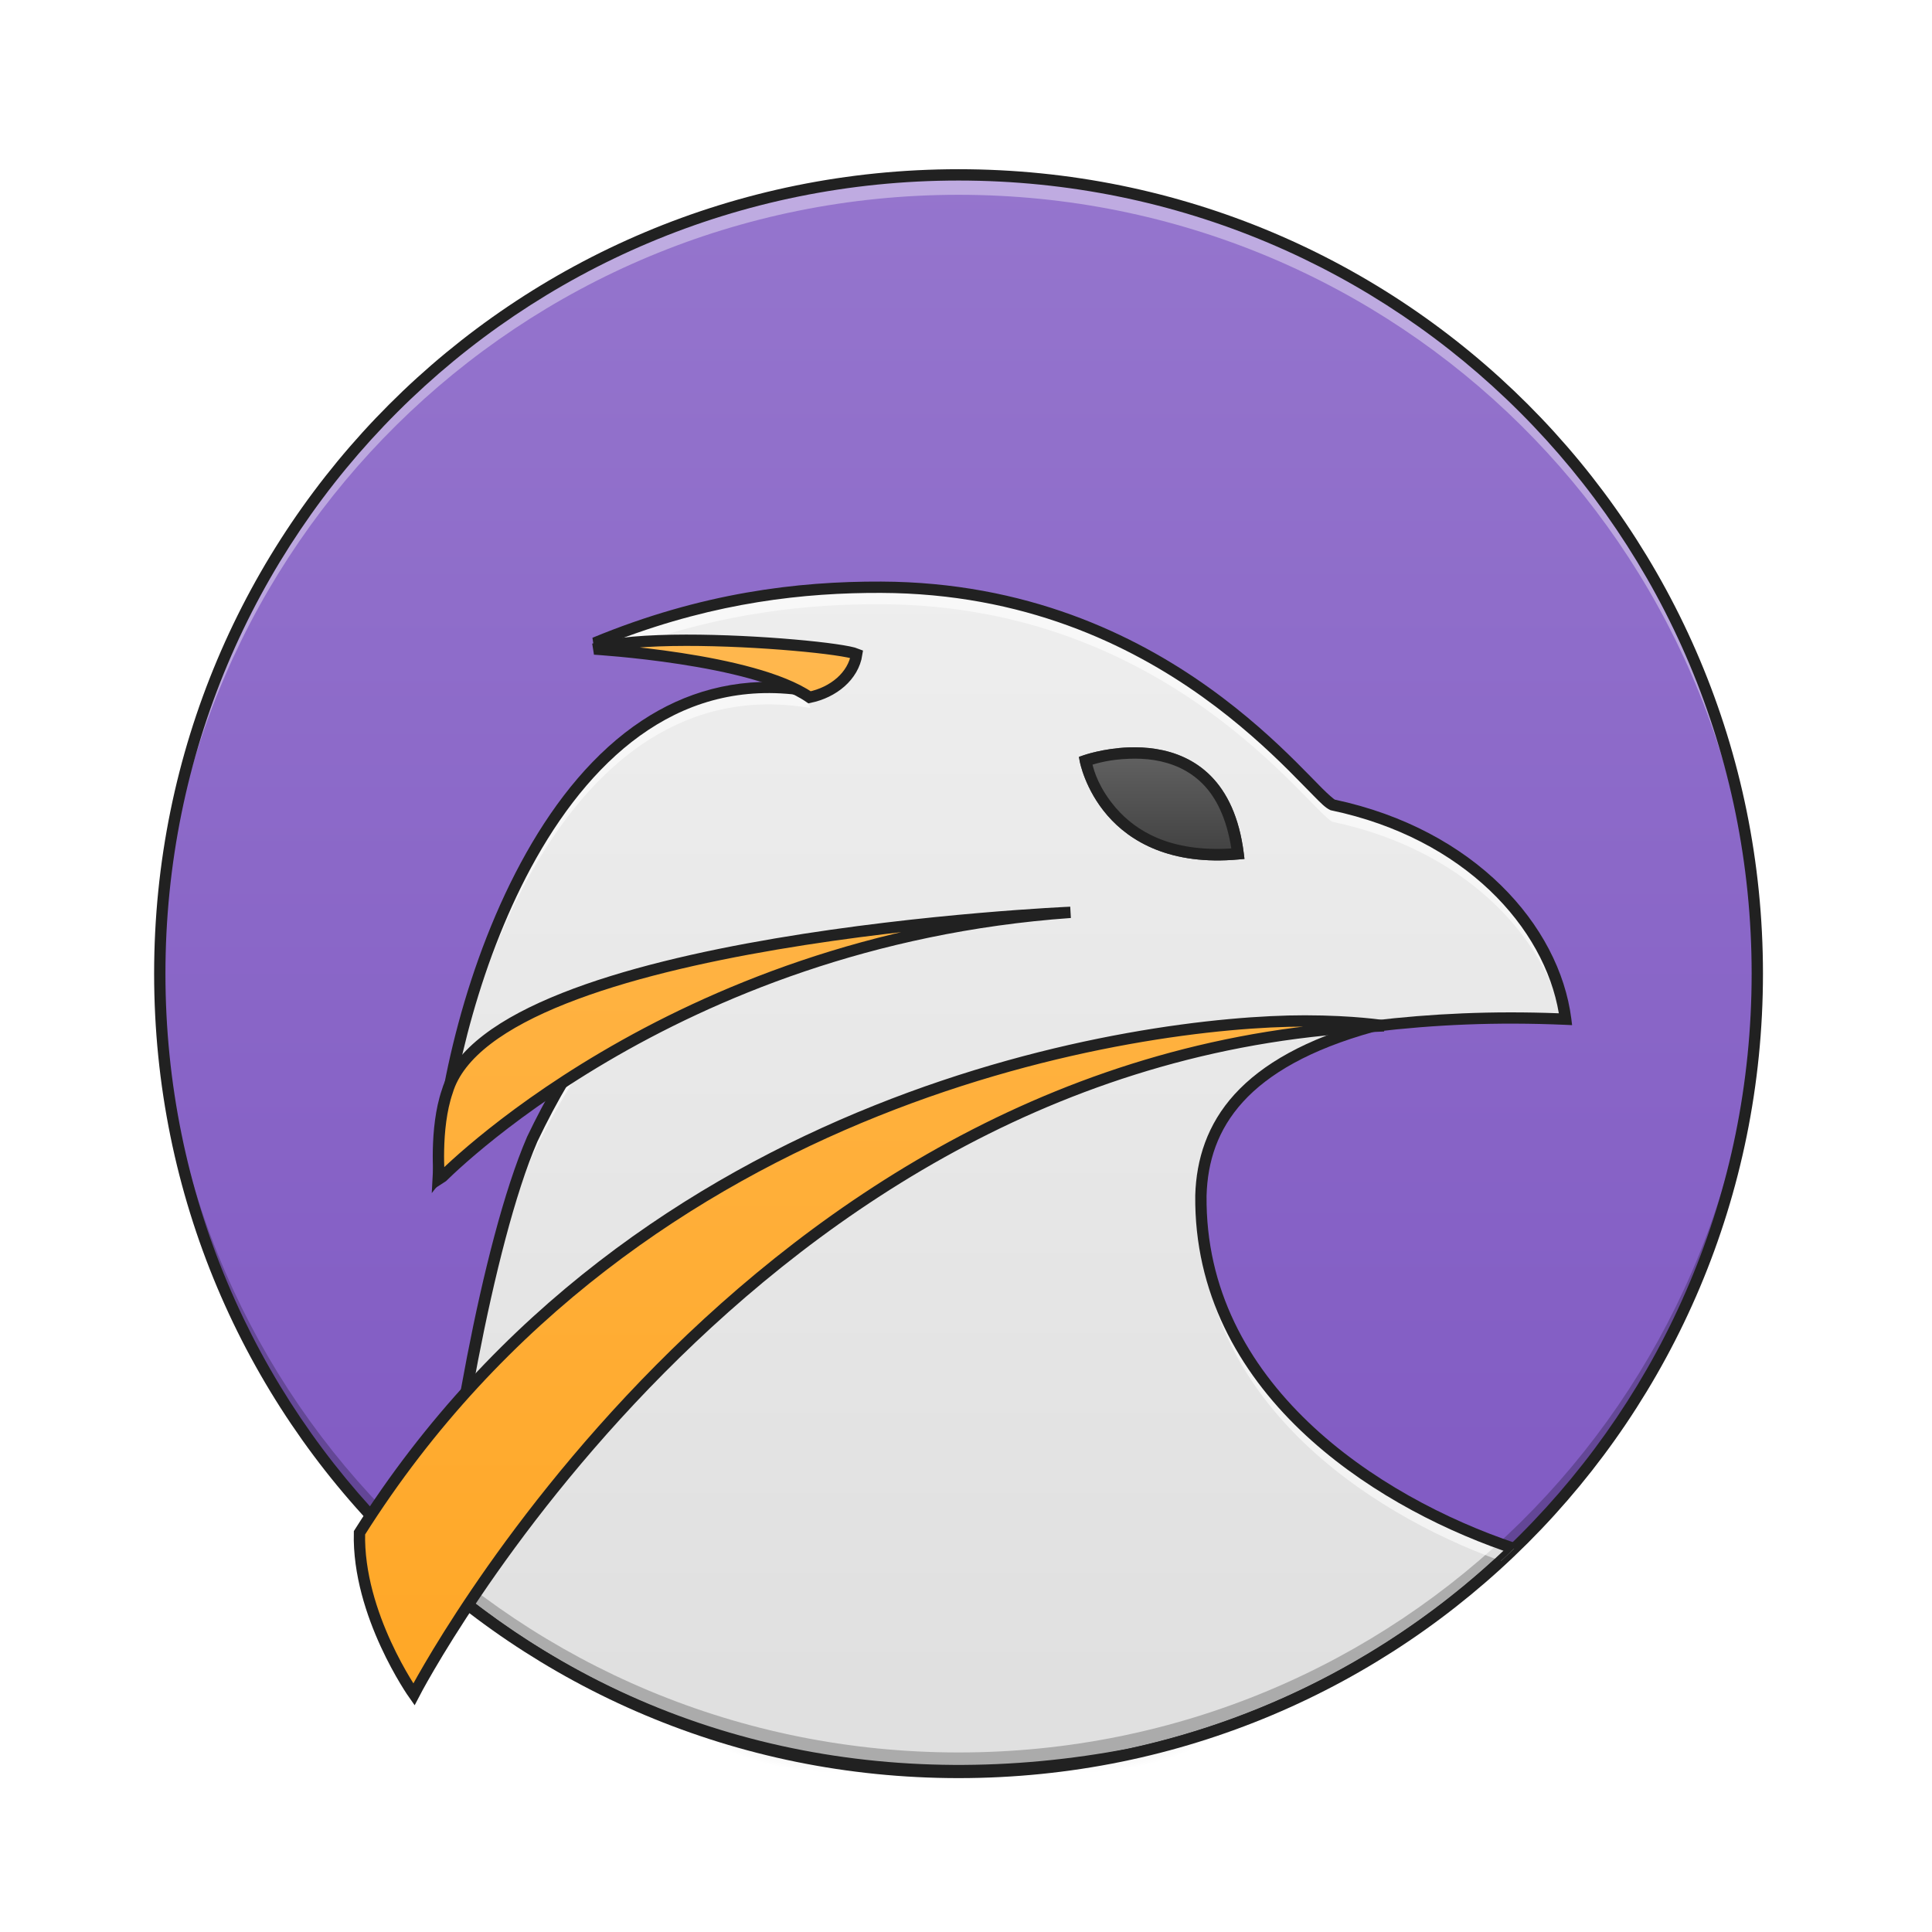
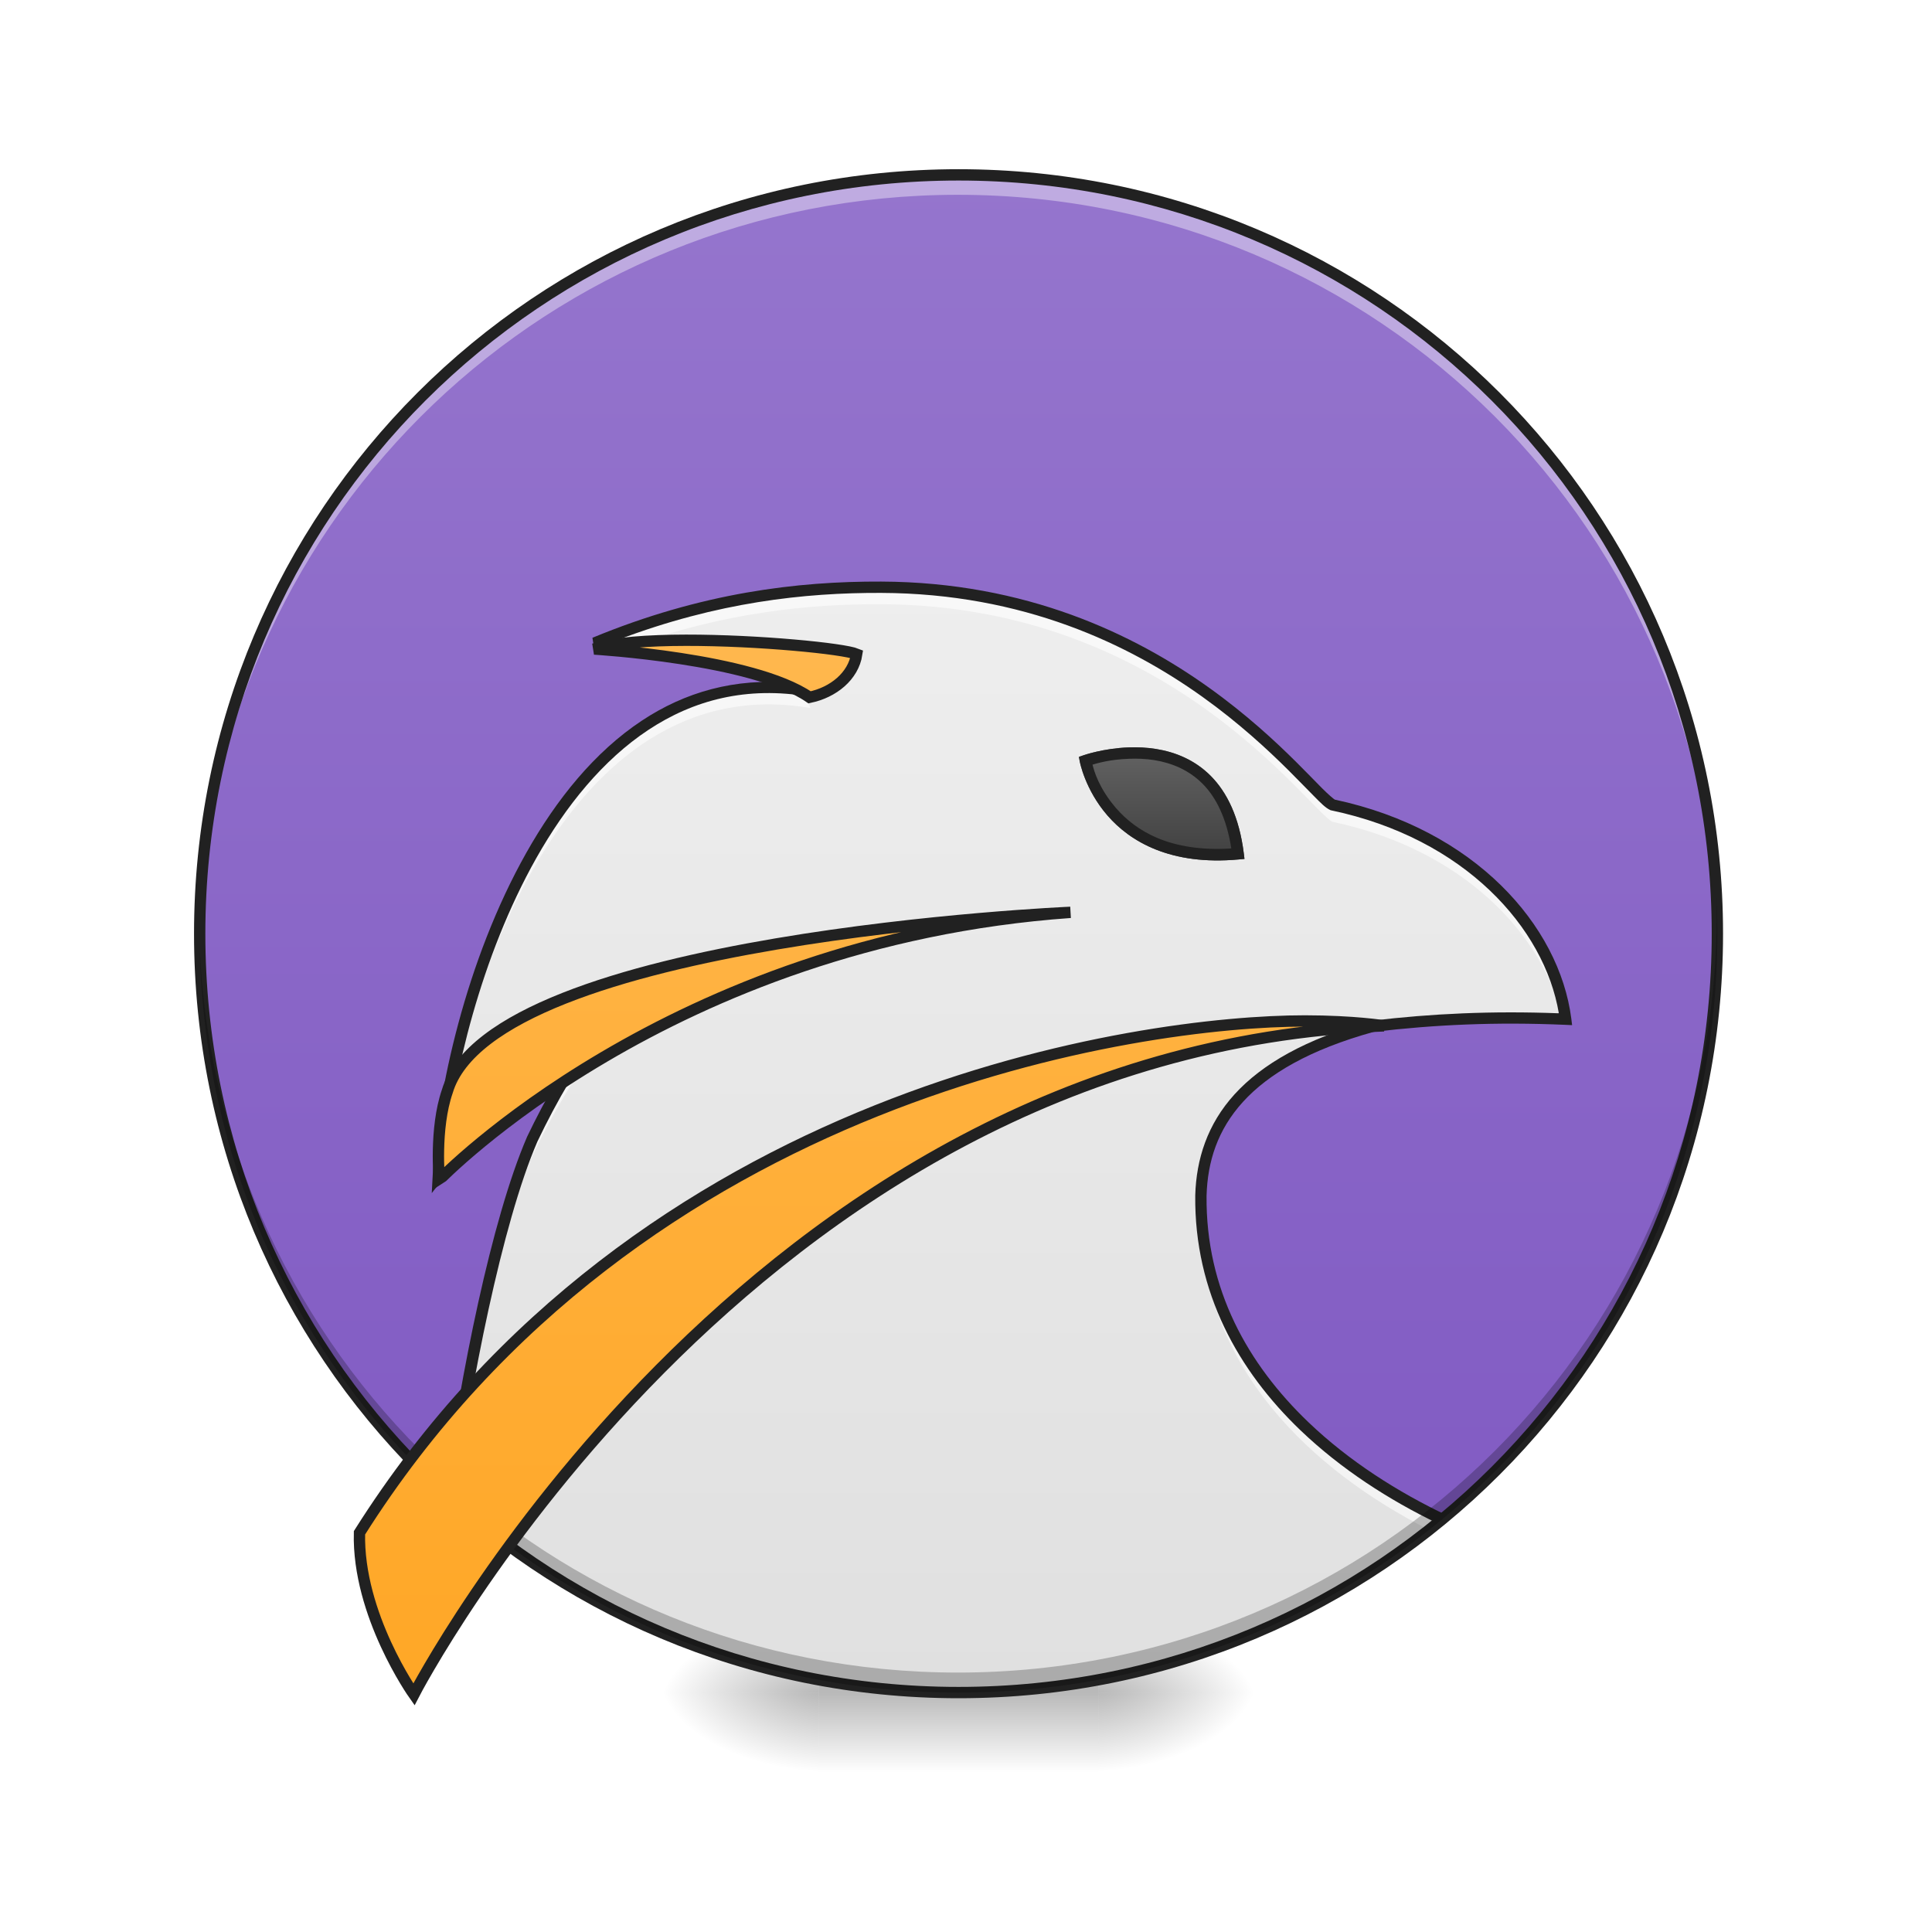
<svg xmlns="http://www.w3.org/2000/svg" width="128pt" height="128pt" viewBox="0 0 128 128" version="1.1">
  <defs>
    <radialGradient id="radial0" gradientUnits="userSpaceOnUse" cx="450.909" cy="189.579" fx="450.909" fy="189.579" r="21.167" gradientTransform="matrix(0.000000696681,-0.31253,-0.562554,-0.000000406154,178.0926,254.3813)">
      <stop offset="0" style="stop-color:rgb(0%,0%,0%);stop-opacity:0.314;" />
      <stop offset="0.222" style="stop-color:rgb(0%,0%,0%);stop-opacity:0.275;" />
      <stop offset="1" style="stop-color:rgb(0%,0%,0%);stop-opacity:0;" />
    </radialGradient>
    <radialGradient id="radial1" gradientUnits="userSpaceOnUse" cx="450.909" cy="189.579" fx="450.909" fy="189.579" r="21.167" gradientTransform="matrix(-0.000000696681,0.31253,0.562554,0.000000406154,-51.08047,-30.10992)">
      <stop offset="0" style="stop-color:rgb(0%,0%,0%);stop-opacity:0.314;" />
      <stop offset="0.222" style="stop-color:rgb(0%,0%,0%);stop-opacity:0.275;" />
      <stop offset="1" style="stop-color:rgb(0%,0%,0%);stop-opacity:0;" />
    </radialGradient>
    <radialGradient id="radial2" gradientUnits="userSpaceOnUse" cx="450.909" cy="189.579" fx="450.909" fy="189.579" r="21.167" gradientTransform="matrix(-0.000000696681,-0.31253,0.562554,-0.000000406154,-51.08047,254.3813)">
      <stop offset="0" style="stop-color:rgb(0%,0%,0%);stop-opacity:0.314;" />
      <stop offset="0.222" style="stop-color:rgb(0%,0%,0%);stop-opacity:0.275;" />
      <stop offset="1" style="stop-color:rgb(0%,0%,0%);stop-opacity:0;" />
    </radialGradient>
    <radialGradient id="radial3" gradientUnits="userSpaceOnUse" cx="450.909" cy="189.579" fx="450.909" fy="189.579" r="21.167" gradientTransform="matrix(0.000000696681,0.31253,-0.562554,0.000000406154,178.0926,-30.10992)">
      <stop offset="0" style="stop-color:rgb(0%,0%,0%);stop-opacity:0.314;" />
      <stop offset="0.222" style="stop-color:rgb(0%,0%,0%);stop-opacity:0.275;" />
      <stop offset="1" style="stop-color:rgb(0%,0%,0%);stop-opacity:0;" />
    </radialGradient>
    <linearGradient id="linear0" gradientUnits="userSpaceOnUse" x1="255.323" y1="233.5" x2="255.323" y2="254.667" gradientTransform="matrix(0.0534402,0,0,0.250024,49.86154,53.75514)">
      <stop offset="0" style="stop-color:rgb(0%,0%,0%);stop-opacity:0.275;" />
      <stop offset="1" style="stop-color:rgb(0%,0%,0%);stop-opacity:0;" />
    </linearGradient>
-     <linearGradient id="linear1" gradientUnits="userSpaceOnUse" x1="254" y1="-168.667" x2="254" y2="233.5" gradientTransform="matrix(0.263183,0,0,0.263183,-3.342417,55.97464)">
+     <linearGradient id="linear1" gradientUnits="userSpaceOnUse" x1="254" y1="-168.667" x2="254" y2="233.5" gradientTransform="matrix(0.250024,0,0,0.263183,-0.00000212323,55.97464)">
      <stop offset="0" style="stop-color:rgb(58.431%,45.882%,80.392%);stop-opacity:1;" />
      <stop offset="1" style="stop-color:rgb(49.412%,34.118%,76.078%);stop-opacity:1;" />
    </linearGradient>
    <linearGradient id="linear2" gradientUnits="userSpaceOnUse" x1="960" y1="1695.118" x2="960" y2="575.118" gradientTransform="matrix(0.0661521,0,0,0.0661521,0,0)">
      <stop offset="0" style="stop-color:rgb(87.843%,87.843%,87.843%);stop-opacity:1;" />
      <stop offset="1" style="stop-color:rgb(93.333%,93.333%,93.333%);stop-opacity:1;" />
    </linearGradient>
    <linearGradient id="linear3" gradientUnits="userSpaceOnUse" x1="960" y1="1695.118" x2="960" y2="655.118">
      <stop offset="0" style="stop-color:rgb(100%,65.49%,14.902%);stop-opacity:1;" />
      <stop offset="1" style="stop-color:rgb(100%,71.765%,30.196%);stop-opacity:1;" />
    </linearGradient>
    <linearGradient id="linear4" gradientUnits="userSpaceOnUse" x1="312.208" y1="11.25" x2="312.208" y2="-15.208" gradientTransform="matrix(0.250024,0,0,0.250024,0,53.75513)">
      <stop offset="0" style="stop-color:rgb(25.882%,25.882%,25.882%);stop-opacity:1;" />
      <stop offset="1" style="stop-color:rgb(38.039%,38.039%,38.039%);stop-opacity:1;" />
    </linearGradient>
  </defs>
  <g id="surface1">
    <path style=" stroke:none;fill-rule:nonzero;fill:url(#radial0);" d="M 72.766 112.137 L 83.352 112.137 L 83.352 106.844 L 72.766 106.844 Z M 72.766 112.137 " />
    <path style=" stroke:none;fill-rule:nonzero;fill:url(#radial1);" d="M 54.246 112.137 L 43.66 112.137 L 43.66 117.43 L 54.246 117.43 Z M 54.246 112.137 " />
    <path style=" stroke:none;fill-rule:nonzero;fill:url(#radial2);" d="M 54.246 112.137 L 43.66 112.137 L 43.66 106.844 L 54.246 106.844 Z M 54.246 112.137 " />
    <path style=" stroke:none;fill-rule:nonzero;fill:url(#radial3);" d="M 72.766 112.137 L 83.352 112.137 L 83.352 117.43 L 72.766 117.43 Z M 72.766 112.137 " />
    <path style=" stroke:none;fill-rule:nonzero;fill:url(#linear0);" d="M 54.246 110.812 L 72.766 110.812 L 72.766 117.43 L 54.246 117.43 Z M 54.246 110.812 " />
-     <path style=" stroke:none;fill-rule:nonzero;fill:url(#linear1);" d="M 63.508 11.586 C 92.734 11.586 116.43 35.277 116.43 64.508 C 116.43 93.734 92.734 117.43 63.508 117.43 C 34.277 117.43 10.586 93.734 10.586 64.508 C 10.586 35.277 34.277 11.586 63.508 11.586 Z M 63.508 11.586 " />
-     <path style=" stroke:none;fill-rule:evenodd;fill:url(#linear2);" d="M 58.379 38.906 L 58.383 38.906 C 52.879 38.883 46.566 39.633 39.391 42.602 C 49.234 43.367 53.457 44.742 53.695 45.789 C 36.676 42.863 29.594 67.086 29.043 77.875 C 29.043 77.875 36.547 68.223 38.547 67.523 C 39.164 67.309 39.316 67.727 40.062 67.523 C 38.086 70.121 36.555 72.762 35.258 75.48 C 32.234 82.484 29.668 97.945 29.188 104.855 C 29.328 104.973 29.469 105.094 29.613 105.211 C 29.617 105.215 29.625 105.219 29.629 105.227 C 29.766 105.34 29.906 105.453 30.043 105.566 C 30.055 105.574 30.066 105.586 30.078 105.594 C 30.215 105.707 30.352 105.816 30.492 105.93 C 30.5 105.938 30.512 105.945 30.52 105.953 C 30.664 106.066 30.805 106.176 30.949 106.289 C 31.844 106.984 32.762 107.652 33.699 108.293 C 33.703 108.293 33.707 108.297 33.715 108.301 C 33.855 108.398 34 108.496 34.145 108.594 C 34.168 108.605 34.188 108.621 34.207 108.633 C 34.344 108.727 34.484 108.816 34.625 108.906 C 34.648 108.922 34.672 108.938 34.695 108.953 C 34.836 109.043 34.977 109.133 35.117 109.223 C 35.137 109.234 35.156 109.25 35.176 109.262 C 35.324 109.355 35.473 109.449 35.621 109.539 C 36.41 110.027 37.215 110.496 38.031 110.945 C 38.059 110.957 38.086 110.973 38.109 110.988 C 38.246 111.062 38.379 111.133 38.516 111.207 C 38.555 111.227 38.598 111.25 38.637 111.27 C 38.773 111.344 38.906 111.414 39.043 111.484 C 39.082 111.504 39.117 111.523 39.156 111.543 C 39.289 111.609 39.422 111.68 39.555 111.746 C 39.602 111.77 39.648 111.793 39.699 111.816 C 39.828 111.883 39.957 111.949 40.09 112.012 C 40.133 112.035 40.176 112.055 40.219 112.074 C 40.355 112.141 40.488 112.207 40.625 112.273 C 40.656 112.289 40.688 112.301 40.719 112.316 C 41.355 112.621 42 112.91 42.656 113.191 C 42.691 113.207 42.727 113.223 42.762 113.234 C 42.898 113.293 43.031 113.352 43.168 113.406 C 43.219 113.426 43.27 113.449 43.316 113.469 C 43.449 113.523 43.582 113.574 43.711 113.629 C 43.77 113.652 43.824 113.672 43.879 113.695 C 44.004 113.746 44.129 113.793 44.258 113.844 C 44.324 113.867 44.391 113.895 44.457 113.922 C 44.578 113.965 44.695 114.012 44.816 114.055 C 44.883 114.082 44.949 114.105 45.016 114.129 C 45.145 114.18 45.273 114.227 45.402 114.273 C 45.449 114.289 45.496 114.305 45.543 114.324 C 45.684 114.375 45.828 114.426 45.969 114.473 C 45.996 114.484 46.023 114.492 46.055 114.504 C 46.523 114.668 46.996 114.824 47.473 114.973 C 47.535 114.992 47.598 115.012 47.66 115.031 C 47.777 115.07 47.895 115.105 48.012 115.141 C 48.09 115.164 48.172 115.188 48.25 115.211 C 48.363 115.246 48.477 115.277 48.586 115.312 C 48.672 115.336 48.762 115.363 48.848 115.387 C 48.957 115.418 49.066 115.449 49.176 115.48 C 49.266 115.504 49.355 115.527 49.445 115.555 C 49.555 115.582 49.664 115.613 49.777 115.645 C 49.859 115.664 49.945 115.688 50.027 115.711 C 50.145 115.738 50.258 115.77 50.375 115.801 C 50.461 115.82 50.547 115.84 50.629 115.863 C 50.746 115.891 50.863 115.922 50.977 115.949 C 51.062 115.969 51.145 115.988 51.227 116.008 C 51.344 116.035 51.461 116.062 51.578 116.09 C 51.652 116.105 51.73 116.121 51.805 116.141 C 52.047 116.195 52.285 116.246 52.527 116.297 C 52.605 116.312 52.684 116.328 52.762 116.344 C 52.867 116.367 52.973 116.387 53.082 116.41 C 53.18 116.43 53.281 116.449 53.379 116.469 C 53.484 116.488 53.586 116.508 53.691 116.527 C 53.793 116.547 53.898 116.566 54.004 116.582 C 54.098 116.602 54.195 116.617 54.289 116.633 C 54.406 116.656 54.523 116.676 54.641 116.695 C 54.73 116.711 54.82 116.723 54.91 116.738 C 55.027 116.758 55.141 116.777 55.258 116.793 C 55.355 116.809 55.453 116.824 55.551 116.84 C 55.66 116.855 55.77 116.871 55.875 116.887 C 55.977 116.902 56.082 116.914 56.184 116.93 C 56.301 116.945 56.418 116.961 56.535 116.977 C 56.621 116.988 56.711 117 56.797 117.012 C 56.953 117.031 57.105 117.047 57.262 117.066 C 57.316 117.074 57.375 117.078 57.43 117.086 C 57.641 117.109 57.852 117.133 58.062 117.152 C 58.117 117.16 58.172 117.164 58.227 117.168 C 58.383 117.184 58.539 117.199 58.695 117.215 C 58.785 117.223 58.871 117.23 58.961 117.234 C 59.082 117.246 59.207 117.258 59.332 117.266 C 59.426 117.273 59.523 117.281 59.617 117.289 C 59.738 117.297 59.859 117.305 59.98 117.312 C 60.074 117.32 60.164 117.324 60.258 117.328 C 60.379 117.336 60.5 117.344 60.625 117.352 C 60.719 117.355 60.816 117.359 60.914 117.367 C 61.031 117.371 61.152 117.375 61.27 117.383 C 61.367 117.387 61.465 117.391 61.562 117.391 C 61.684 117.398 61.809 117.402 61.93 117.402 C 62.023 117.406 62.117 117.41 62.211 117.41 C 62.34 117.414 62.469 117.418 62.602 117.418 C 62.688 117.422 62.773 117.422 62.859 117.422 C 63.074 117.426 63.289 117.43 63.508 117.43 C 66.648 117.43 70.613 116.98 74.918 116.203 C 84.672 114.078 93.406 109.273 100.312 102.598 C 91.062 99.504 79.43 91.867 79.562 79.207 C 79.695 74.555 82.336 70.375 90.938 67.996 C 95.043 67.512 99.086 67.324 103.727 67.523 C 102.957 61.531 97.469 55.258 88.289 53.324 C 86.715 52.578 77.406 38.973 58.379 38.906 Z M 58.379 38.906 " />
-     <path style=" stroke:none;fill-rule:nonzero;fill:rgb(100%,100%,100%);fill-opacity:0.392;" d="M 63.508 11.586 C 34.188 11.586 10.586 35.188 10.586 64.508 C 10.586 64.727 10.586 64.949 10.59 65.168 C 10.941 36.156 34.41 12.906 63.508 12.906 C 92.605 12.906 116.07 36.156 116.422 65.168 C 116.426 64.949 116.43 64.727 116.43 64.508 C 116.43 35.188 92.824 11.586 63.508 11.586 Z M 63.508 11.586 " />
-     <path style=" stroke:none;fill-rule:nonzero;fill:rgb(0%,0%,0%);fill-opacity:0.235;" d="M 63.508 117.43 C 34.188 117.43 10.586 93.824 10.586 64.508 C 10.586 64.285 10.586 64.066 10.59 63.844 C 10.941 92.855 34.41 116.105 63.508 116.105 C 92.605 116.105 116.07 92.855 116.422 63.844 C 116.426 64.066 116.43 64.285 116.43 64.508 C 116.43 93.824 92.824 117.43 63.508 117.43 Z M 63.508 117.43 " />
-     <path style=" stroke:none;fill-rule:nonzero;fill:rgb(12.941%,12.941%,12.941%);fill-opacity:1;" d="M 63.508 11.211 C 33.984 11.211 10.211 34.984 10.211 64.508 C 10.211 94.027 33.984 117.805 63.508 117.805 C 93.027 117.805 116.801 94.027 116.801 64.508 C 116.801 34.984 93.027 11.211 63.508 11.211 Z M 63.508 11.961 C 92.625 11.961 116.051 35.391 116.051 64.508 C 116.051 93.625 92.625 117.051 63.508 117.051 C 34.391 117.051 10.961 93.625 10.961 64.508 C 10.961 35.391 34.391 11.961 63.508 11.961 Z M 63.508 11.961 " />
-     <path style=" stroke:none;fill-rule:evenodd;fill:rgb(100%,100%,100%);fill-opacity:0.588;" d="M 58.379 38.906 L 58.383 38.906 C 52.879 38.883 46.566 39.633 39.391 42.602 C 40.227 42.668 41.016 42.738 41.77 42.809 C 47.969 40.598 53.496 40.008 58.383 40.031 L 58.379 40.031 C 77.406 40.094 86.715 53.699 88.289 54.449 C 96.891 56.262 102.254 61.887 103.527 67.516 C 103.594 67.52 103.66 67.523 103.727 67.523 C 102.957 61.531 97.469 55.258 88.289 53.324 C 86.715 52.578 77.406 38.973 58.379 38.906 Z M 50.992 45.547 C 35.922 45.473 29.562 67.676 29.043 77.875 C 29.043 77.875 29.113 77.785 29.129 77.766 C 30.125 66.477 37.297 44.094 53.695 46.91 C 53.598 46.492 52.855 46.02 51.367 45.551 C 51.242 45.547 51.117 45.547 50.992 45.547 Z M 39.246 68.641 C 37.656 70.879 36.371 73.152 35.258 75.48 C 32.234 82.484 29.668 97.945 29.188 104.855 C 29.215 104.879 29.246 104.902 29.273 104.926 C 29.914 97.605 32.379 83.273 35.258 76.602 C 36.555 73.887 38.086 71.246 40.062 68.648 C 39.684 68.75 39.457 68.691 39.246 68.641 Z M 79.57 80.082 C 79.566 80.164 79.566 80.246 79.562 80.328 C 79.434 92.598 90.352 100.145 99.445 103.418 C 99.738 103.148 100.027 102.875 100.312 102.598 C 91.277 99.574 79.969 92.223 79.57 80.082 Z M 79.57 80.082 " />
-     <path style=" stroke:none;fill-rule:nonzero;fill:rgb(12.941%,12.941%,12.941%);fill-opacity:1;" d="M 58.379 38.531 C 52.844 38.508 46.473 39.266 39.25 42.254 L 39.363 42.977 C 44.27 43.359 47.77 43.895 50.055 44.453 C 51.137 44.723 51.938 44.996 52.48 45.25 C 48.676 44.887 45.355 45.871 42.535 47.738 C 39.398 49.812 36.871 52.949 34.867 56.504 C 30.859 63.613 28.945 72.395 28.668 77.855 L 28.605 79.047 L 29.34 78.105 C 29.34 78.105 31.211 75.699 33.328 73.207 C 34.391 71.961 35.512 70.691 36.484 69.699 C 36.973 69.203 37.422 68.777 37.805 68.457 C 38.184 68.141 38.512 67.934 38.672 67.879 C 38.898 67.801 38.953 67.832 39.168 67.883 C 39.203 67.895 39.27 67.898 39.312 67.906 C 37.535 70.332 36.125 72.797 34.918 75.32 L 34.918 75.324 L 34.914 75.332 C 31.879 82.359 29.363 97.469 28.836 104.551 C 38.109 112.582 50.219 117.43 63.508 117.43 C 77.992 117.43 91.078 111.668 100.617 102.301 L 100.434 102.242 C 95.852 100.707 90.672 98.043 86.68 94.219 C 82.684 90.391 79.871 85.426 79.938 79.211 C 80.004 76.957 80.664 74.855 82.352 73 C 84.039 71.148 86.773 69.539 91.012 68.363 C 95.09 67.883 99.102 67.699 103.711 67.898 L 104.156 67.918 L 104.102 67.477 C 103.305 61.309 97.703 54.953 88.434 52.977 C 88.359 52.934 88.023 52.656 87.598 52.23 C 87.16 51.789 86.59 51.195 85.891 50.5 C 84.492 49.109 82.57 47.324 80.094 45.555 C 75.148 42.02 67.98 38.566 58.379 38.531 Z M 58.379 39.281 C 67.805 39.316 74.805 42.695 79.66 46.164 C 82.09 47.902 83.977 49.656 85.363 51.031 C 86.055 51.719 86.617 52.309 87.066 52.758 C 87.512 53.207 87.797 53.508 88.125 53.664 L 88.168 53.684 L 88.211 53.691 C 97.035 55.551 102.324 61.465 103.277 67.133 C 98.812 66.965 94.879 67.152 90.895 67.621 L 90.867 67.625 L 90.84 67.633 C 86.492 68.836 83.613 70.504 81.797 72.496 C 79.984 74.488 79.258 76.801 79.188 79.195 L 79.188 79.203 C 79.121 85.648 82.059 90.832 86.16 94.762 C 90.094 98.527 95.09 101.152 99.609 102.742 C 92.82 109.152 84.32 113.77 74.844 115.836 C 59.129 118.848 43.633 115.668 31.18 105.992 C 31.039 105.883 30.895 105.77 30.754 105.656 C 30.746 105.648 30.734 105.641 30.727 105.637 C 30.59 105.523 30.449 105.414 30.312 105.305 C 30.301 105.293 30.289 105.285 30.281 105.277 C 30.145 105.164 30.004 105.051 29.867 104.938 C 29.863 104.934 29.859 104.93 29.852 104.922 C 29.762 104.848 29.672 104.77 29.578 104.695 C 30.086 97.762 32.648 82.473 35.602 75.637 C 36.891 72.938 38.402 70.324 40.359 67.754 L 41.027 66.875 L 39.965 67.164 C 39.66 67.246 39.555 67.207 39.348 67.156 C 39.141 67.105 38.812 67.035 38.422 67.172 C 38.082 67.289 37.734 67.539 37.324 67.883 C 36.91 68.227 36.449 68.668 35.949 69.176 C 34.953 70.188 33.824 71.465 32.758 72.719 C 31.297 74.441 30.203 75.805 29.504 76.691 C 29.977 71.316 31.875 63.34 35.52 56.871 C 37.484 53.391 39.949 50.348 42.949 48.363 C 45.945 46.379 49.465 45.441 53.633 46.156 L 54.188 46.254 L 54.059 45.703 C 53.949 45.227 53.531 44.93 52.91 44.621 C 52.285 44.312 51.406 44.016 50.234 43.727 C 48.152 43.215 45.082 42.742 40.996 42.371 C 47.516 39.902 53.289 39.262 58.379 39.281 Z M 58.379 39.281 " />
+     <path style=" stroke:none;fill-rule:nonzero;fill:url(#linear1);" d="M 63.508 11.586 C 91.273 11.586 113.781 34.094 113.781 61.859 C 113.781 89.625 91.273 112.137 63.508 112.137 C 35.738 112.137 13.23 89.625 13.23 61.859 C 13.23 34.094 35.738 11.586 63.508 11.586 Z M 63.508 11.586 " />
+     <path style=" stroke:none;fill-rule:nonzero;fill:rgb(100%,100%,100%);fill-opacity:0.392;" d="M 63.508 11.586 C 36.039 11.586 13.855 33.391 13.242 60.703 C 14.527 34.012 36.438 12.906 63.461 12.906 C 91.312 12.906 113.734 35.332 113.734 63.184 C 113.734 63.57 113.73 63.957 113.723 64.34 C 113.762 63.52 113.781 62.691 113.781 61.859 C 113.781 34.008 91.359 11.586 63.508 11.586 Z M 63.508 11.586 " />
+     <path style=" stroke:none;fill-rule:evenodd;fill:url(#linear2);" d="M 57.77 38.906 C 51.492 38.922 45.191 40.164 39.391 42.602 C 44.094 43.156 49.141 43.152 53.414 45.383 C 50.809 45.551 44.594 45.719 41.617 48.859 C 34.105 55.18 30.902 65.129 29.371 74.52 C 29.168 76.125 28.543 79.312 30.246 76.355 C 32.871 73.305 35.211 69.84 38.547 67.523 C 41.785 67.195 36.773 71.117 36.551 72.953 C 32.738 80.184 31.617 88.438 30.199 96.391 C 30.215 97.277 30.035 98.254 29.824 99.246 C 38.727 107.266 50.527 112.137 63.508 112.137 C 75.703 112.137 86.859 107.836 95.547 100.66 C 88.531 97.32 82.223 91.922 80.164 84.25 C 78.859 79.77 79.469 74.188 83.594 71.359 C 89.059 67.094 96.309 67.41 102.863 67.492 C 104.82 66.348 101.582 61.684 100.094 59.887 C 97.055 56.43 92.754 54.254 88.289 53.324 C 83.297 48.246 77.719 43.422 70.855 41.082 C 66.867 39.629 62.621 38.918 58.379 38.906 C 58.176 38.906 57.973 38.902 57.77 38.906 Z M 57.77 38.906 " />
+     <path style=" stroke:none;fill-rule:evenodd;fill:rgb(100%,100%,100%);fill-opacity:0.588;" d="M 58.379 38.906 L 58.383 38.906 C 52.879 38.883 46.566 39.633 39.391 42.602 C 40.227 42.668 41.016 42.738 41.77 42.809 C 47.969 40.598 53.496 40.008 58.383 40.031 L 58.379 40.031 C 77.406 40.094 86.715 53.699 88.289 54.449 C 96.891 56.262 102.254 61.887 103.527 67.516 C 103.594 67.52 103.66 67.523 103.727 67.523 C 102.957 61.531 97.469 55.258 88.289 53.324 C 86.715 52.578 77.406 38.973 58.379 38.906 Z M 50.992 45.547 C 35.922 45.473 29.562 67.676 29.043 77.875 C 29.043 77.875 29.113 77.785 29.129 77.766 C 30.125 66.477 37.297 44.094 53.695 46.91 C 53.598 46.492 52.855 46.02 51.367 45.551 C 51.242 45.547 51.117 45.547 50.992 45.547 Z M 39.246 68.641 C 37.656 70.879 36.371 73.152 35.258 75.48 C 32.902 80.941 30.82 91.535 29.793 99.219 C 29.84 99.258 29.883 99.301 29.93 99.34 C 31 91.766 33 81.832 35.258 76.602 C 36.555 73.887 38.086 71.246 40.062 68.648 C 39.684 68.75 39.457 68.691 39.246 68.641 Z M 79.57 80.082 C 79.566 80.164 79.566 80.246 79.562 80.328 C 79.457 90.496 86.938 97.426 94.68 101.359 C 94.973 101.133 95.262 100.898 95.547 100.664 C 87.73 96.918 79.902 90.145 79.57 80.082 Z M 79.57 80.082 " />
+     <path style=" stroke:none;fill-rule:nonzero;fill:rgb(12.941%,12.941%,12.941%);fill-opacity:1;" d="M 58.379 38.531 C 52.844 38.508 46.473 39.266 39.25 42.254 L 39.363 42.977 C 44.27 43.359 47.77 43.895 50.055 44.453 C 51.137 44.723 51.938 44.996 52.48 45.25 C 48.676 44.887 45.355 45.871 42.535 47.738 C 39.398 49.812 36.871 52.949 34.867 56.504 C 30.859 63.613 28.945 72.395 28.668 77.855 L 28.605 79.047 L 29.34 78.105 C 29.34 78.105 31.211 75.699 33.328 73.207 C 34.391 71.961 35.512 70.691 36.484 69.699 C 36.973 69.203 37.422 68.777 37.805 68.457 C 38.184 68.141 38.512 67.934 38.672 67.879 C 38.898 67.801 38.953 67.832 39.168 67.883 C 39.203 67.895 39.27 67.898 39.312 67.906 C 37.535 70.332 36.125 72.797 34.918 75.32 L 34.918 75.324 L 34.914 75.332 C 32.543 80.82 30.492 91.234 29.453 98.906 C 29.68 99.117 29.906 99.32 30.137 99.523 C 31.152 91.852 33.254 81.074 35.602 75.637 C 36.891 72.938 38.402 70.324 40.359 67.754 L 41.027 66.875 L 39.965 67.164 C 39.66 67.246 39.555 67.207 39.348 67.156 C 39.141 67.105 38.812 67.035 38.422 67.172 C 38.082 67.289 37.734 67.539 37.324 67.883 C 36.91 68.227 36.449 68.668 35.949 69.176 C 34.953 70.188 33.824 71.465 32.758 72.719 C 31.297 74.441 30.203 75.805 29.504 76.691 C 29.977 71.316 31.875 63.34 35.52 56.871 C 37.484 53.391 39.949 50.348 42.949 48.363 C 45.945 46.379 49.465 45.441 53.633 46.156 L 54.188 46.254 L 54.059 45.703 C 53.949 45.227 53.531 44.93 52.91 44.621 C 52.285 44.312 51.406 44.016 50.234 43.727 C 48.152 43.215 45.082 42.742 40.996 42.371 C 47.516 39.902 53.289 39.262 58.379 39.281 C 67.805 39.316 74.805 42.695 79.66 46.164 C 82.09 47.902 83.977 49.656 85.363 51.031 C 86.055 51.719 86.617 52.309 87.066 52.758 C 87.512 53.207 87.797 53.508 88.125 53.664 L 88.168 53.684 L 88.211 53.691 C 97.035 55.551 102.324 61.465 103.277 67.133 C 98.812 66.965 94.879 67.152 90.895 67.621 L 90.867 67.625 L 90.84 67.633 C 86.492 68.836 83.613 70.504 81.797 72.496 C 79.984 74.488 79.258 76.801 79.188 79.195 L 79.188 79.203 C 79.121 85.648 82.059 90.832 86.16 94.762 C 88.852 97.336 92.035 99.379 95.23 100.922 C 95.441 100.75 95.652 100.574 95.863 100.398 C 92.629 98.863 89.383 96.809 86.68 94.219 C 82.684 90.391 79.871 85.426 79.938 79.211 C 80.004 76.957 80.664 74.855 82.352 73 C 84.039 71.148 86.773 69.539 91.012 68.363 C 95.09 67.883 99.102 67.699 103.711 67.898 L 104.156 67.918 L 104.102 67.477 C 103.305 61.309 97.703 54.953 88.434 52.977 C 88.359 52.934 88.023 52.656 87.598 52.23 C 87.16 51.789 86.59 51.195 85.891 50.5 C 84.492 49.109 82.57 47.324 80.094 45.555 C 75.148 42.02 67.98 38.566 58.379 38.531 Z M 58.379 38.531 " />
+     <path style=" stroke:none;fill-rule:nonzero;fill:rgb(12.941%,12.941%,12.941%);fill-opacity:1;" d="M 63.508 11.211 C 35.453 11.211 12.855 33.805 12.855 61.859 C 12.855 89.914 35.453 112.512 63.508 112.512 C 91.559 112.512 114.156 89.914 114.156 61.859 C 114.156 33.805 91.559 11.211 63.508 11.211 Z M 63.508 11.961 C 91.156 11.961 113.406 34.207 113.406 61.859 C 113.406 89.512 91.156 111.762 63.508 111.762 C 35.855 111.762 13.605 89.512 13.605 61.859 C 13.605 34.207 35.855 11.961 63.508 11.961 Z M 63.508 11.961 " />
+     <path style=" stroke:none;fill-rule:nonzero;fill:rgb(0%,0%,0%);fill-opacity:0.235;" d="M 63.508 112.137 C 36.039 112.137 13.855 90.332 13.242 63.016 C 14.527 89.707 36.438 110.812 63.461 110.812 C 91.312 110.812 113.734 88.391 113.734 60.535 C 113.734 60.148 113.73 59.766 113.723 59.379 C 113.762 60.203 113.781 61.027 113.781 61.859 C 113.781 89.711 91.359 112.137 63.508 112.137 Z M 63.508 112.137 " />
    <path style="fill-rule:evenodd;fill:url(#linear3);stroke-width:11.339;stroke-linecap:butt;stroke-linejoin:miter;stroke:rgb(12.941%,12.941%,12.941%);stroke-opacity:1;stroke-miterlimit:4;" d="M 687.159 641.218 C 649.072 641.277 614.292 643.698 594.864 650.017 C 594.924 650.017 754.003 659.287 810.808 698.378 C 834.487 693.477 854.623 677.239 858.048 655.095 C 844.703 649.603 759.849 641.159 687.159 641.218 Z M 594.864 650.017 C 594.864 650.017 594.805 650.017 594.805 650.017 C 594.805 650.017 594.805 650.017 594.864 650.017 Z M 1072.102 913.732 C 1072.102 913.732 493.89 938.473 447.949 1093.124 C 435.136 1130.266 439.978 1181.58 439.978 1181.639 C 440.096 1181.58 669.916 942.312 1072.102 913.732 Z M 439.978 1181.639 Z M 1306.883 1022.501 C 1144.556 1022.442 639.978 1091.648 360.025 1535.109 C 357.958 1617.07 414.527 1696.964 414.527 1696.964 C 414.527 1696.964 747.921 1051.494 1386.009 1027.402 C 1386.009 1027.402 1356.603 1022.56 1306.883 1022.501 Z M 1306.883 1022.501 " transform="matrix(0.0661521,0,0,0.0661521,0,0)" />
    <path style=" stroke:none;fill-rule:evenodd;fill:url(#linear4);" d="M 74.785 49.516 C 73.082 49.578 71.785 50.039 71.785 50.039 L 71.48 50.145 L 71.539 50.461 C 71.539 50.461 71.879 52.309 73.375 54.031 C 74.867 55.754 77.551 57.355 82.062 56.941 L 82.449 56.906 L 82.402 56.52 C 82.102 54.133 81.293 52.496 80.223 51.414 C 79.152 50.332 77.84 49.82 76.59 49.621 C 75.965 49.52 75.352 49.496 74.785 49.516 Z M 74.785 49.516 " />
    <path style=" stroke:none;fill-rule:evenodd;fill:rgb(12.941%,12.941%,12.941%);fill-opacity:1;" d="M 74.785 49.516 C 73.082 49.578 71.785 50.039 71.785 50.039 L 71.48 50.145 L 71.539 50.461 C 71.539 50.461 71.879 52.309 73.375 54.031 C 74.867 55.754 77.551 57.355 82.062 56.941 L 82.449 56.906 L 82.402 56.52 C 82.102 54.133 81.293 52.496 80.223 51.414 C 79.152 50.332 77.84 49.82 76.59 49.621 C 75.965 49.52 75.352 49.496 74.785 49.516 Z M 74.82 50.27 C 75.344 50.25 75.906 50.27 76.473 50.359 C 77.605 50.543 78.75 50.992 79.688 51.941 C 80.566 52.828 81.258 54.191 81.578 56.211 C 77.535 56.473 75.254 55.055 73.941 53.539 C 72.809 52.23 72.484 51.078 72.383 50.66 C 72.711 50.562 73.523 50.316 74.82 50.27 Z M 74.82 50.27 " />
  </g>
</svg>
